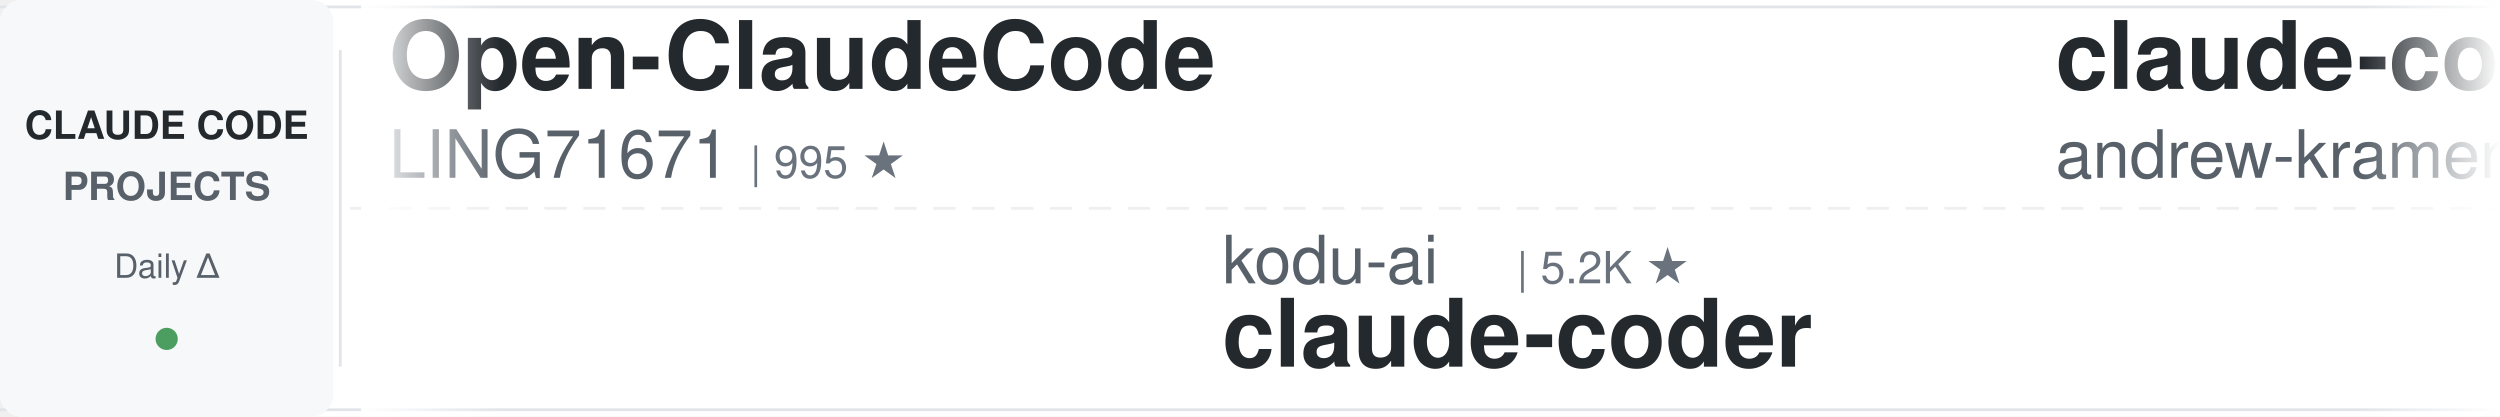
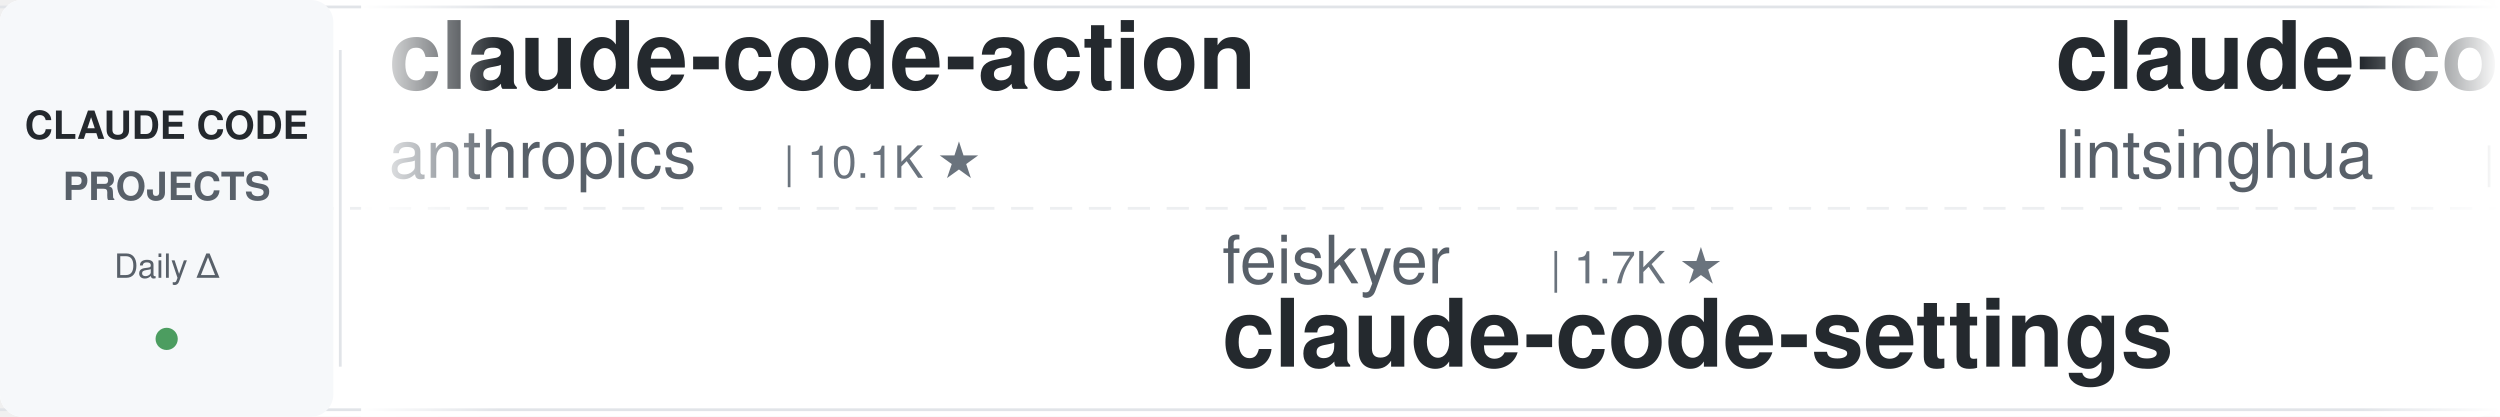
<svg xmlns="http://www.w3.org/2000/svg" width="900" height="150">
  <defs>
    <linearGradient id="leftFade" x1="0%" y1="0%" x2="100%" y2="0%">
      <stop offset="0%" style="stop-color:#ffffff;stop-opacity:1" />
      <stop offset="100%" style="stop-color:#ffffff;stop-opacity:0" />
    </linearGradient>
    <linearGradient id="rightFade" x1="0%" y1="0%" x2="100%" y2="0%">
      <stop offset="0%" style="stop-color:#ffffff;stop-opacity:0" />
      <stop offset="100%" style="stop-color:#ffffff;stop-opacity:1" />
    </linearGradient>
  </defs>
  <rect width="900" height="150" fill="#ffffff" rx="8" />
  <rect x="0" y="2" width="900" height="1" fill="#e1e4e8" />
  <rect x="0" y="147" width="900" height="1" fill="#e1e4e8" />
  <line x1="0" y1="75" x2="900" y2="75" stroke="#e1e4e8" stroke-width="1" stroke-dasharray="8 6" opacity="0.6" />
  <rect x="0" y="0" width="120" height="150" fill="#f6f8fa" rx="8" />
  <text x="60" y="50" font-family="-apple-system, BlinkMacSystemFont, 'Segoe UI', Helvetica, Arial, sans-serif" font-size="14" font-weight="600" fill="#24292e" text-anchor="middle">CLAUDE CODE</text>
  <text x="60" y="72" font-family="-apple-system, BlinkMacSystemFont, 'Segoe UI', Helvetica, Arial, sans-serif" font-size="14" font-weight="600" fill="#586069" text-anchor="middle">PROJECTS</text>
  <text x="60" y="100" font-family="-apple-system, BlinkMacSystemFont, 'Segoe UI', Helvetica, Arial, sans-serif" font-size="12" font-weight="500" fill="#586069" text-anchor="middle">Daily Δ</text>
  <circle cx="60" cy="122" r="4" fill="#22863a" opacity="0.8" />
  <rect x="122" y="18" width="1" height="114" fill="#e1e4e8" />
  <clipPath id="tickerClip">
    <rect x="130" y="0" width="770" height="150" />
  </clipPath>
  <g clip-path="url(#tickerClip)">
    <g id="tickerItems">
      <animateTransform attributeName="transform" attributeType="XML" type="translate" from="0 0" to="-3000 0" dur="54s" repeatCount="indefinite" />
      <g transform="translate(0, 0)">
-         <text x="140" y="32" font-family="-apple-system, BlinkMacSystemFont, 'Segoe UI', Helvetica, Arial, sans-serif" font-size="34" font-weight="600" fill="#24292e">Open-ClaudeCode</text>
-         <text x="140" y="64" font-family="-apple-system, BlinkMacSystemFont, 'Segoe UI', Helvetica, Arial, sans-serif" font-size="24" font-weight="400" fill="#586069">LING71671</text>
-         <text x="270" y="64" font-family="-apple-system, BlinkMacSystemFont, 'Segoe UI', Helvetica, Arial, sans-serif" font-size="16" font-weight="500" fill="#6a737d">| 995 ★</text>
+         <text x="140" y="32" font-family="-apple-system, BlinkMacSystemFont, 'Segoe UI', Helvetica, Arial, sans-serif" font-size="34" font-weight="600" fill="#24292e">claude-code-action</text>
+         <text x="140" y="64" font-family="-apple-system, BlinkMacSystemFont, 'Segoe UI', Helvetica, Arial, sans-serif" font-size="24" font-weight="400" fill="#586069">anthropics</text>
+         <text x="282" y="64" font-family="-apple-system, BlinkMacSystemFont, 'Segoe UI', Helvetica, Arial, sans-serif" font-size="16" font-weight="500" fill="#6a737d">| 10.1K ★</text>
      </g>
      <g transform="translate(300, 0)">
-         <text x="140" y="102" font-family="-apple-system, BlinkMacSystemFont, 'Segoe UI', Helvetica, Arial, sans-serif" font-size="24" font-weight="400" fill="#586069">kodu-ai</text>
-         <text x="246" y="102" font-family="-apple-system, BlinkMacSystemFont, 'Segoe UI', Helvetica, Arial, sans-serif" font-size="16" font-weight="500" fill="#6a737d">| 5.2K ★</text>
-         <text x="140" y="132" font-family="-apple-system, BlinkMacSystemFont, 'Segoe UI', Helvetica, Arial, sans-serif" font-size="34" font-weight="600" fill="#24292e">claude-coder</text>
+         <text x="140" y="102" font-family="-apple-system, BlinkMacSystemFont, 'Segoe UI', Helvetica, Arial, sans-serif" font-size="24" font-weight="400" fill="#586069">feiskyer</text>
+         <text x="258" y="102" font-family="-apple-system, BlinkMacSystemFont, 'Segoe UI', Helvetica, Arial, sans-serif" font-size="16" font-weight="500" fill="#6a737d">| 1.7K ★</text>
+         <text x="140" y="132" font-family="-apple-system, BlinkMacSystemFont, 'Segoe UI', Helvetica, Arial, sans-serif" font-size="34" font-weight="600" fill="#24292e">claude-code-settings</text>
      </g>
      <g transform="translate(600, 0)">
-         <text x="140" y="32" font-family="-apple-system, BlinkMacSystemFont, 'Segoe UI', Helvetica, Arial, sans-serif" font-size="34" font-weight="600" fill="#24292e">claude-code-source-build</text>
-         <text x="140" y="64" font-family="-apple-system, BlinkMacSystemFont, 'Segoe UI', Helvetica, Arial, sans-serif" font-size="24" font-weight="400" fill="#586069">andrew-kramer-inno</text>
-         <text x="378" y="64" font-family="-apple-system, BlinkMacSystemFont, 'Segoe UI', Helvetica, Arial, sans-serif" font-size="16" font-weight="500" fill="#6a737d">| 595 ★</text>
+         <text x="140" y="32" font-family="-apple-system, BlinkMacSystemFont, 'Segoe UI', Helvetica, Arial, sans-serif" font-size="34" font-weight="600" fill="#24292e">claude-code-book</text>
+         <text x="140" y="64" font-family="-apple-system, BlinkMacSystemFont, 'Segoe UI', Helvetica, Arial, sans-serif" font-size="24" font-weight="400" fill="#586069">lintsinghua</text>
+         <text x="294" y="64" font-family="-apple-system, BlinkMacSystemFont, 'Segoe UI', Helvetica, Arial, sans-serif" font-size="16" font-weight="500" fill="#6a737d">| 4.4K ★</text>
      </g>
      <g transform="translate(900, 0)">
-         <text x="140" y="102" font-family="-apple-system, BlinkMacSystemFont, 'Segoe UI', Helvetica, Arial, sans-serif" font-size="24" font-weight="400" fill="#586069">digitalsamba</text>
-         <text x="306" y="102" font-family="-apple-system, BlinkMacSystemFont, 'Segoe UI', Helvetica, Arial, sans-serif" font-size="16" font-weight="500" fill="#6a737d">| 2.7K ★</text>
-         <text x="140" y="132" font-family="-apple-system, BlinkMacSystemFont, 'Segoe UI', Helvetica, Arial, sans-serif" font-size="34" font-weight="600" fill="#24292e">claude-code-video-toolki...</text>
+         <text x="140" y="102" font-family="-apple-system, BlinkMacSystemFont, 'Segoe UI', Helvetica, Arial, sans-serif" font-size="24" font-weight="400" fill="#586069">LING71671</text>
+         <text x="270" y="102" font-family="-apple-system, BlinkMacSystemFont, 'Segoe UI', Helvetica, Arial, sans-serif" font-size="16" font-weight="500" fill="#6a737d">| 995 ★</text>
+         <text x="140" y="132" font-family="-apple-system, BlinkMacSystemFont, 'Segoe UI', Helvetica, Arial, sans-serif" font-size="34" font-weight="600" fill="#24292e">Open-ClaudeCode</text>
      </g>
      <g transform="translate(1200, 0)">
-         <text x="140" y="32" font-family="-apple-system, BlinkMacSystemFont, 'Segoe UI', Helvetica, Arial, sans-serif" font-size="34" font-weight="600" fill="#24292e">claude-code-ultimate-gui...</text>
-         <text x="140" y="64" font-family="-apple-system, BlinkMacSystemFont, 'Segoe UI', Helvetica, Arial, sans-serif" font-size="24" font-weight="400" fill="#586069">FlorianBruniaux</text>
-         <text x="342" y="64" font-family="-apple-system, BlinkMacSystemFont, 'Segoe UI', Helvetica, Arial, sans-serif" font-size="16" font-weight="500" fill="#6a737d">| 7.3K ★</text>
+         <text x="140" y="32" font-family="-apple-system, BlinkMacSystemFont, 'Segoe UI', Helvetica, Arial, sans-serif" font-size="34" font-weight="600" fill="#24292e">claude-code-my-workflow</text>
+         <text x="140" y="64" font-family="-apple-system, BlinkMacSystemFont, 'Segoe UI', Helvetica, Arial, sans-serif" font-size="24" font-weight="400" fill="#586069">pedrohcgs</text>
+         <text x="270" y="64" font-family="-apple-system, BlinkMacSystemFont, 'Segoe UI', Helvetica, Arial, sans-serif" font-size="16" font-weight="500" fill="#6a737d">| 1.7K ★</text>
      </g>
      <g transform="translate(1500, 0)">
-         <text x="140" y="102" font-family="-apple-system, BlinkMacSystemFont, 'Segoe UI', Helvetica, Arial, sans-serif" font-size="24" font-weight="400" fill="#586069">disler</text>
-         <text x="234" y="102" font-family="-apple-system, BlinkMacSystemFont, 'Segoe UI', Helvetica, Arial, sans-serif" font-size="16" font-weight="500" fill="#6a737d">| 4.0K ★</text>
-         <text x="140" y="132" font-family="-apple-system, BlinkMacSystemFont, 'Segoe UI', Helvetica, Arial, sans-serif" font-size="34" font-weight="600" fill="#24292e">claude-code-hooks-master...</text>
+         <text x="140" y="102" font-family="-apple-system, BlinkMacSystemFont, 'Segoe UI', Helvetica, Arial, sans-serif" font-size="24" font-weight="400" fill="#586069">Maciek-roboblog</text>
+         <text x="342" y="102" font-family="-apple-system, BlinkMacSystemFont, 'Segoe UI', Helvetica, Arial, sans-serif" font-size="16" font-weight="500" fill="#6a737d">| 8.8K ★</text>
+         <text x="140" y="132" font-family="-apple-system, BlinkMacSystemFont, 'Segoe UI', Helvetica, Arial, sans-serif" font-size="34" font-weight="600" fill="#24292e">Claude-Code-Usage-Monito...</text>
      </g>
      <g transform="translate(1800, 0)">
-         <text x="140" y="32" font-family="-apple-system, BlinkMacSystemFont, 'Segoe UI', Helvetica, Arial, sans-serif" font-size="34" font-weight="600" fill="#24292e">how-claude-code-works</text>
-         <text x="140" y="64" font-family="-apple-system, BlinkMacSystemFont, 'Segoe UI', Helvetica, Arial, sans-serif" font-size="24" font-weight="400" fill="#586069">Windy3f3f3f3f</text>
-         <text x="318" y="64" font-family="-apple-system, BlinkMacSystemFont, 'Segoe UI', Helvetica, Arial, sans-serif" font-size="16" font-weight="500" fill="#6a737d">| 3.8K ★</text>
+         <text x="140" y="32" font-family="-apple-system, BlinkMacSystemFont, 'Segoe UI', Helvetica, Arial, sans-serif" font-size="34" font-weight="600" fill="#24292e">pi-vs-claude-code</text>
+         <text x="140" y="64" font-family="-apple-system, BlinkMacSystemFont, 'Segoe UI', Helvetica, Arial, sans-serif" font-size="24" font-weight="400" fill="#586069">disler</text>
+         <text x="234" y="64" font-family="-apple-system, BlinkMacSystemFont, 'Segoe UI', Helvetica, Arial, sans-serif" font-size="16" font-weight="500" fill="#6a737d">| 1.7K ★</text>
      </g>
      <g transform="translate(2100, 0)">
-         <text x="140" y="102" font-family="-apple-system, BlinkMacSystemFont, 'Segoe UI', Helvetica, Arial, sans-serif" font-size="24" font-weight="400" fill="#586069">Cranot</text>
-         <text x="234" y="102" font-family="-apple-system, BlinkMacSystemFont, 'Segoe UI', Helvetica, Arial, sans-serif" font-size="16" font-weight="500" fill="#6a737d">| 2.9K ★</text>
-         <text x="140" y="132" font-family="-apple-system, BlinkMacSystemFont, 'Segoe UI', Helvetica, Arial, sans-serif" font-size="34" font-weight="600" fill="#24292e">claude-code-guide</text>
+         <text x="140" y="102" font-family="-apple-system, BlinkMacSystemFont, 'Segoe UI', Helvetica, Arial, sans-serif" font-size="24" font-weight="400" fill="#586069">wesammustafa</text>
+         <text x="306" y="102" font-family="-apple-system, BlinkMacSystemFont, 'Segoe UI', Helvetica, Arial, sans-serif" font-size="16" font-weight="500" fill="#6a737d">| 3.7K ★</text>
+         <text x="140" y="132" font-family="-apple-system, BlinkMacSystemFont, 'Segoe UI', Helvetica, Arial, sans-serif" font-size="34" font-weight="600" fill="#24292e">Claude-Code-Quest</text>
      </g>
      <g transform="translate(2400, 0)">
-         <text x="140" y="32" font-family="-apple-system, BlinkMacSystemFont, 'Segoe UI', Helvetica, Arial, sans-serif" font-size="34" font-weight="600" fill="#24292e">claude-code-harness</text>
-         <text x="140" y="64" font-family="-apple-system, BlinkMacSystemFont, 'Segoe UI', Helvetica, Arial, sans-serif" font-size="24" font-weight="400" fill="#586069">Chachamaru127</text>
-         <text x="318" y="64" font-family="-apple-system, BlinkMacSystemFont, 'Segoe UI', Helvetica, Arial, sans-serif" font-size="16" font-weight="500" fill="#6a737d">| 3.2K ★</text>
+         <text x="140" y="32" font-family="-apple-system, BlinkMacSystemFont, 'Segoe UI', Helvetica, Arial, sans-serif" font-size="34" font-weight="600" fill="#24292e">awesome-claude-code-tool...</text>
+         <text x="140" y="64" font-family="-apple-system, BlinkMacSystemFont, 'Segoe UI', Helvetica, Arial, sans-serif" font-size="24" font-weight="400" fill="#586069">rohitg00</text>
+         <text x="258" y="64" font-family="-apple-system, BlinkMacSystemFont, 'Segoe UI', Helvetica, Arial, sans-serif" font-size="16" font-weight="500" fill="#6a737d">| 2.9K ★</text>
      </g>
      <g transform="translate(2700, 0)">
-         <text x="140" y="102" font-family="-apple-system, BlinkMacSystemFont, 'Segoe UI', Helvetica, Arial, sans-serif" font-size="24" font-weight="400" fill="#586069">Piebald-AI</text>
-         <text x="282" y="102" font-family="-apple-system, BlinkMacSystemFont, 'Segoe UI', Helvetica, Arial, sans-serif" font-size="16" font-weight="500" fill="#6a737d">| 13.2K ★</text>
-         <text x="140" y="132" font-family="-apple-system, BlinkMacSystemFont, 'Segoe UI', Helvetica, Arial, sans-serif" font-size="34" font-weight="600" fill="#24292e">claude-code-system-promp...</text>
+         <text x="140" y="102" font-family="-apple-system, BlinkMacSystemFont, 'Segoe UI', Helvetica, Arial, sans-serif" font-size="24" font-weight="400" fill="#586069">WorldFlowAI</text>
+         <text x="294" y="102" font-family="-apple-system, BlinkMacSystemFont, 'Segoe UI', Helvetica, Arial, sans-serif" font-size="16" font-weight="500" fill="#6a737d">| 6.8K ★</text>
+         <text x="140" y="132" font-family="-apple-system, BlinkMacSystemFont, 'Segoe UI', Helvetica, Arial, sans-serif" font-size="34" font-weight="600" fill="#24292e">everything-claude-code</text>
      </g>
      <g transform="translate(3000, 0)">
-         <text x="140" y="32" font-family="-apple-system, BlinkMacSystemFont, 'Segoe UI', Helvetica, Arial, sans-serif" font-size="34" font-weight="600" fill="#24292e">Open-ClaudeCode</text>
-         <text x="140" y="64" font-family="-apple-system, BlinkMacSystemFont, 'Segoe UI', Helvetica, Arial, sans-serif" font-size="24" font-weight="400" fill="#586069">LING71671</text>
-         <text x="270" y="64" font-family="-apple-system, BlinkMacSystemFont, 'Segoe UI', Helvetica, Arial, sans-serif" font-size="16" font-weight="500" fill="#6a737d">| 995 ★</text>
+         <text x="140" y="32" font-family="-apple-system, BlinkMacSystemFont, 'Segoe UI', Helvetica, Arial, sans-serif" font-size="34" font-weight="600" fill="#24292e">claude-code-action</text>
+         <text x="140" y="64" font-family="-apple-system, BlinkMacSystemFont, 'Segoe UI', Helvetica, Arial, sans-serif" font-size="24" font-weight="400" fill="#586069">anthropics</text>
+         <text x="282" y="64" font-family="-apple-system, BlinkMacSystemFont, 'Segoe UI', Helvetica, Arial, sans-serif" font-size="16" font-weight="500" fill="#6a737d">| 10.1K ★</text>
      </g>
      <g transform="translate(3300, 0)">
-         <text x="140" y="102" font-family="-apple-system, BlinkMacSystemFont, 'Segoe UI', Helvetica, Arial, sans-serif" font-size="24" font-weight="400" fill="#586069">kodu-ai</text>
-         <text x="246" y="102" font-family="-apple-system, BlinkMacSystemFont, 'Segoe UI', Helvetica, Arial, sans-serif" font-size="16" font-weight="500" fill="#6a737d">| 5.2K ★</text>
-         <text x="140" y="132" font-family="-apple-system, BlinkMacSystemFont, 'Segoe UI', Helvetica, Arial, sans-serif" font-size="34" font-weight="600" fill="#24292e">claude-coder</text>
+         <text x="140" y="102" font-family="-apple-system, BlinkMacSystemFont, 'Segoe UI', Helvetica, Arial, sans-serif" font-size="24" font-weight="400" fill="#586069">feiskyer</text>
+         <text x="258" y="102" font-family="-apple-system, BlinkMacSystemFont, 'Segoe UI', Helvetica, Arial, sans-serif" font-size="16" font-weight="500" fill="#6a737d">| 1.7K ★</text>
+         <text x="140" y="132" font-family="-apple-system, BlinkMacSystemFont, 'Segoe UI', Helvetica, Arial, sans-serif" font-size="34" font-weight="600" fill="#24292e">claude-code-settings</text>
      </g>
      <g transform="translate(3600, 0)">
-         <text x="140" y="32" font-family="-apple-system, BlinkMacSystemFont, 'Segoe UI', Helvetica, Arial, sans-serif" font-size="34" font-weight="600" fill="#24292e">claude-code-source-build</text>
-         <text x="140" y="64" font-family="-apple-system, BlinkMacSystemFont, 'Segoe UI', Helvetica, Arial, sans-serif" font-size="24" font-weight="400" fill="#586069">andrew-kramer-inno</text>
-         <text x="378" y="64" font-family="-apple-system, BlinkMacSystemFont, 'Segoe UI', Helvetica, Arial, sans-serif" font-size="16" font-weight="500" fill="#6a737d">| 595 ★</text>
+         <text x="140" y="32" font-family="-apple-system, BlinkMacSystemFont, 'Segoe UI', Helvetica, Arial, sans-serif" font-size="34" font-weight="600" fill="#24292e">claude-code-book</text>
+         <text x="140" y="64" font-family="-apple-system, BlinkMacSystemFont, 'Segoe UI', Helvetica, Arial, sans-serif" font-size="24" font-weight="400" fill="#586069">lintsinghua</text>
+         <text x="294" y="64" font-family="-apple-system, BlinkMacSystemFont, 'Segoe UI', Helvetica, Arial, sans-serif" font-size="16" font-weight="500" fill="#6a737d">| 4.4K ★</text>
      </g>
      <g transform="translate(3900, 0)">
-         <text x="140" y="102" font-family="-apple-system, BlinkMacSystemFont, 'Segoe UI', Helvetica, Arial, sans-serif" font-size="24" font-weight="400" fill="#586069">digitalsamba</text>
-         <text x="306" y="102" font-family="-apple-system, BlinkMacSystemFont, 'Segoe UI', Helvetica, Arial, sans-serif" font-size="16" font-weight="500" fill="#6a737d">| 2.7K ★</text>
-         <text x="140" y="132" font-family="-apple-system, BlinkMacSystemFont, 'Segoe UI', Helvetica, Arial, sans-serif" font-size="34" font-weight="600" fill="#24292e">claude-code-video-toolki...</text>
+         <text x="140" y="102" font-family="-apple-system, BlinkMacSystemFont, 'Segoe UI', Helvetica, Arial, sans-serif" font-size="24" font-weight="400" fill="#586069">LING71671</text>
+         <text x="270" y="102" font-family="-apple-system, BlinkMacSystemFont, 'Segoe UI', Helvetica, Arial, sans-serif" font-size="16" font-weight="500" fill="#6a737d">| 995 ★</text>
+         <text x="140" y="132" font-family="-apple-system, BlinkMacSystemFont, 'Segoe UI', Helvetica, Arial, sans-serif" font-size="34" font-weight="600" fill="#24292e">Open-ClaudeCode</text>
      </g>
    </g>
  </g>
  <rect x="130" y="0" width="50" height="150" fill="url(#leftFade)" />
  <rect x="850" y="0" width="50" height="150" fill="url(#rightFade)" />
</svg>
